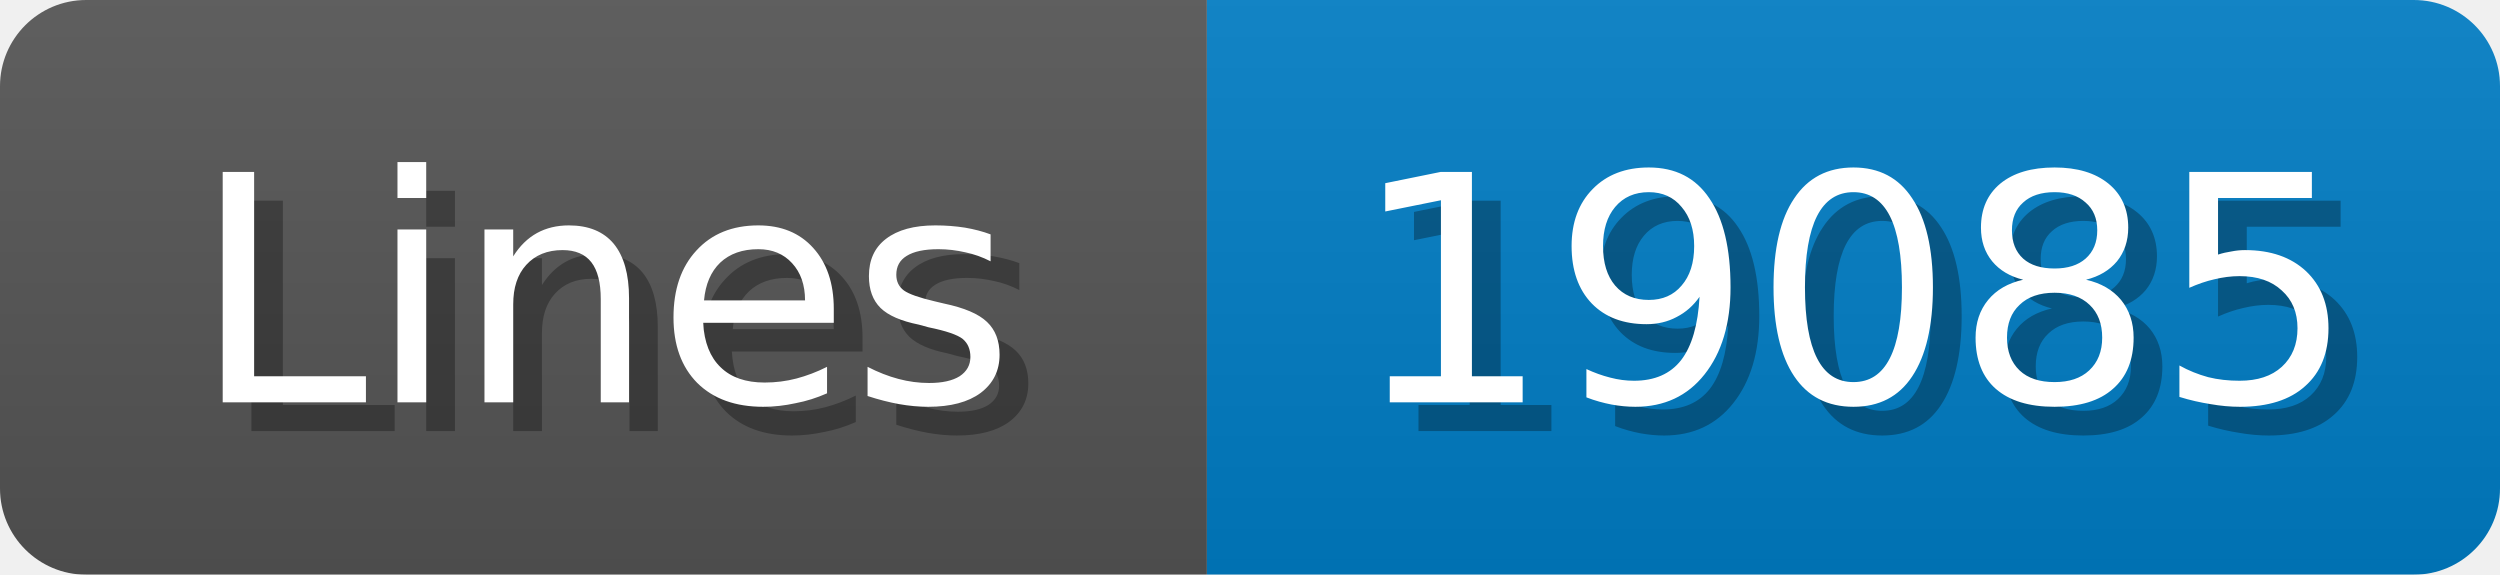
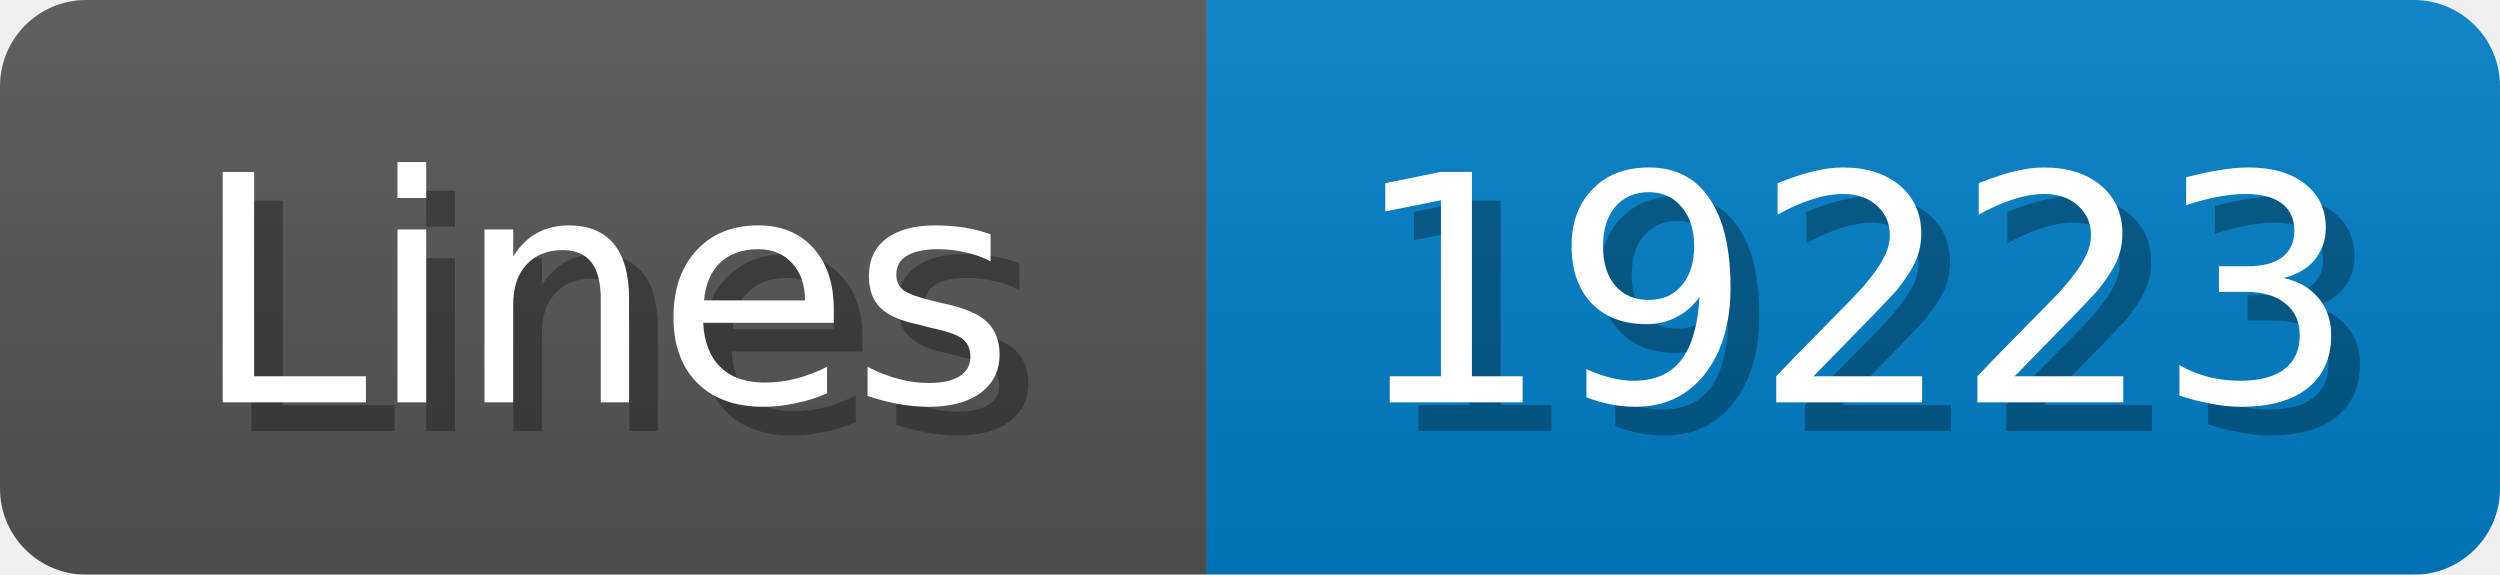
<svg xmlns="http://www.w3.org/2000/svg" width="87" height="20">
  <linearGradient id="b" x2="0" y2="100%">
    <stop offset="0" stop-color="#bbb" stop-opacity=".1" />
    <stop offset="1" stop-opacity=".1" />
  </linearGradient>
  <mask id="anybadge_1">
    <rect width="87" height="20" rx="3" fill="#fff" />
  </mask>
  <g mask="url(#anybadge_1)">
    <path fill="#555" d="M0 0h42v20H0z" />
    <path fill="#007ec6" d="M42 0h45v20H42z" />
    <path fill="url(#b)" d="M0 0h87v20H0z" />
  </g>
  <g fill="#fff" text-anchor="middle" font-family="DejaVu Sans,Verdana,Geneva,sans-serif" font-size="11">
    <text x="22.0" y="15" fill="#010101" fill-opacity=".3">Lines</text>
    <text x="21.0" y="14">Lines</text>
  </g>
  <g fill="#fff" text-anchor="middle" font-family="DejaVu Sans,Verdana,Geneva,sans-serif" font-size="11">
-     <text x="65.5" y="15" fill="#010101" fill-opacity=".3">19085</text>
-     <text x="64.5" y="14">19085</text>
+     <text x="65.5" y="15" fill="#010101" fill-opacity=".3">19223</text>
+     <text x="64.5" y="14">19223</text>
  </g>
</svg>
